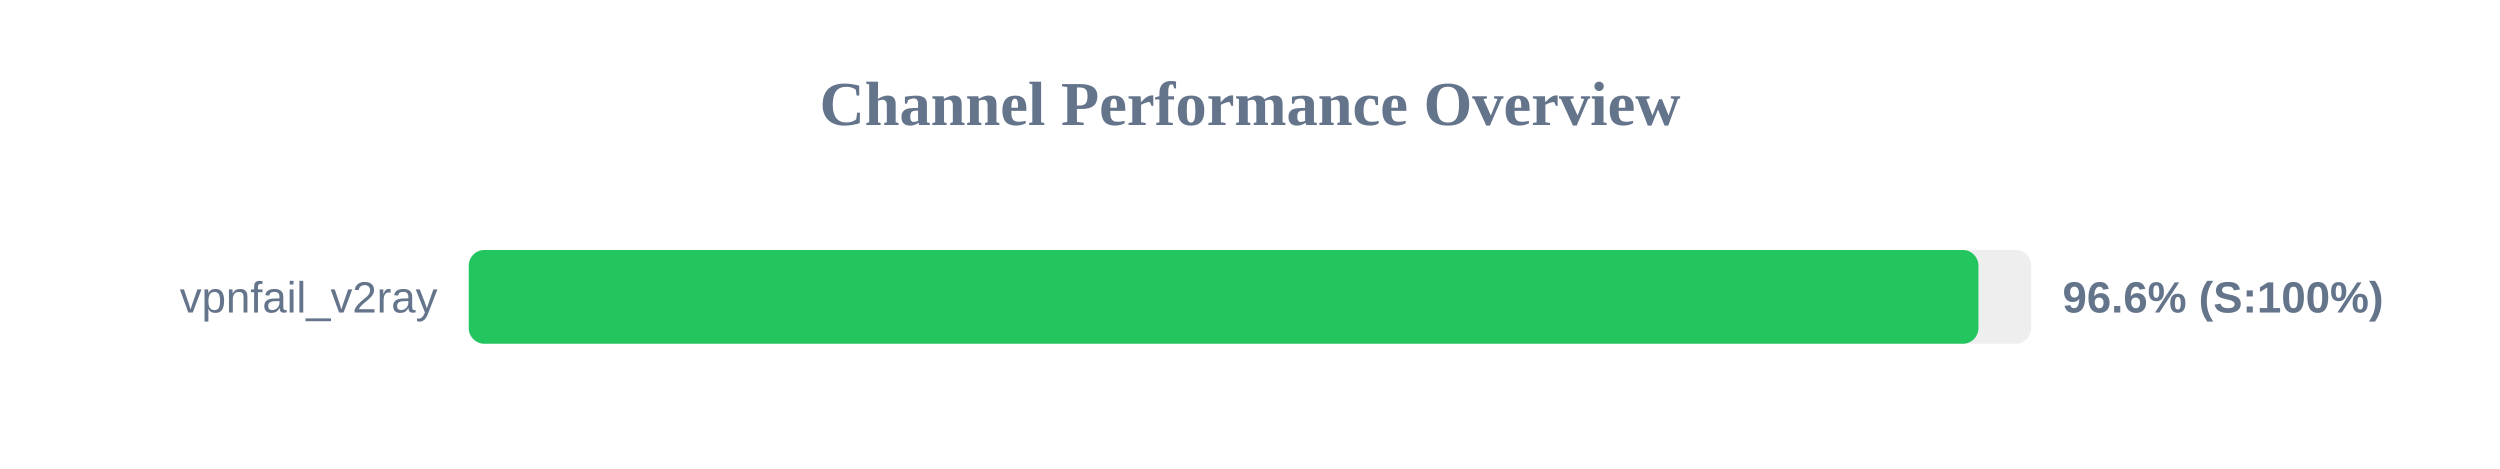
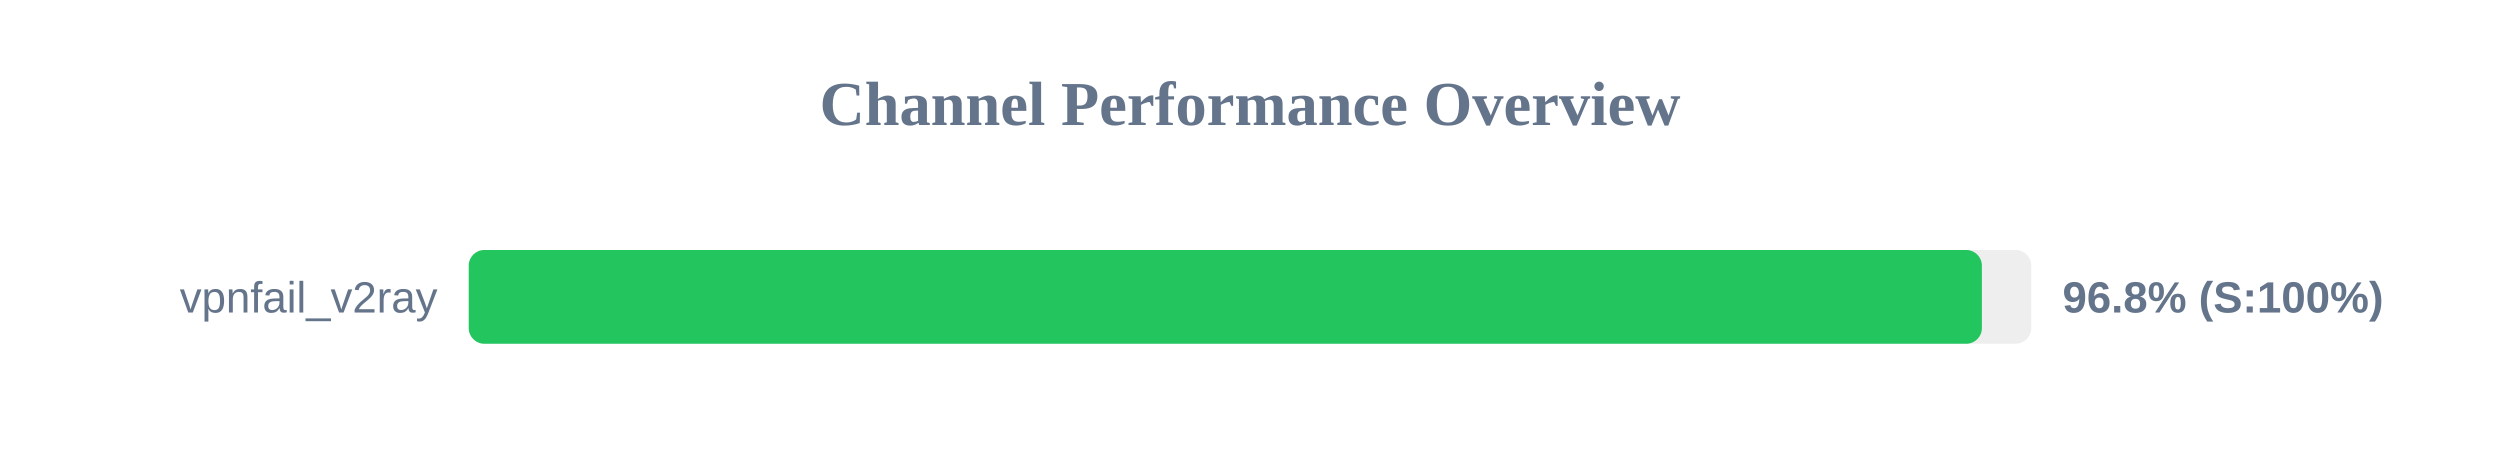
<svg xmlns="http://www.w3.org/2000/svg" width="800" height="150" version="1.1">
  <style>
        .row { font: 14px Arial; fill: #64748b; }
        .score { font: bold 14px Arial; fill: #64748b; }
    </style>
  <text x="400" y="40" text-anchor="middle" font-size="20px" font-weight="bold" fill="#64748b">Channel Performance Overview</text>
  <rect x="150" y="80" width="500" height="30" fill="#eee" rx="5" />
-   <rect x="150" y="80" width="483.1" height="30" fill="#22c55e" rx="5" />
+   <rect x="150" y="80" width="484.2" height="30" fill="#22c55e" rx="5" />
  <text x="140" y="100" text-anchor="end" class="row">vpnfail_v2ray</text>
-   <text x="660" y="100" text-anchor="start" class="score">96.6% (S:100%)</text>
+   <text x="660" y="100" text-anchor="start" class="score">96.8% (S:100%)</text>
</svg>
